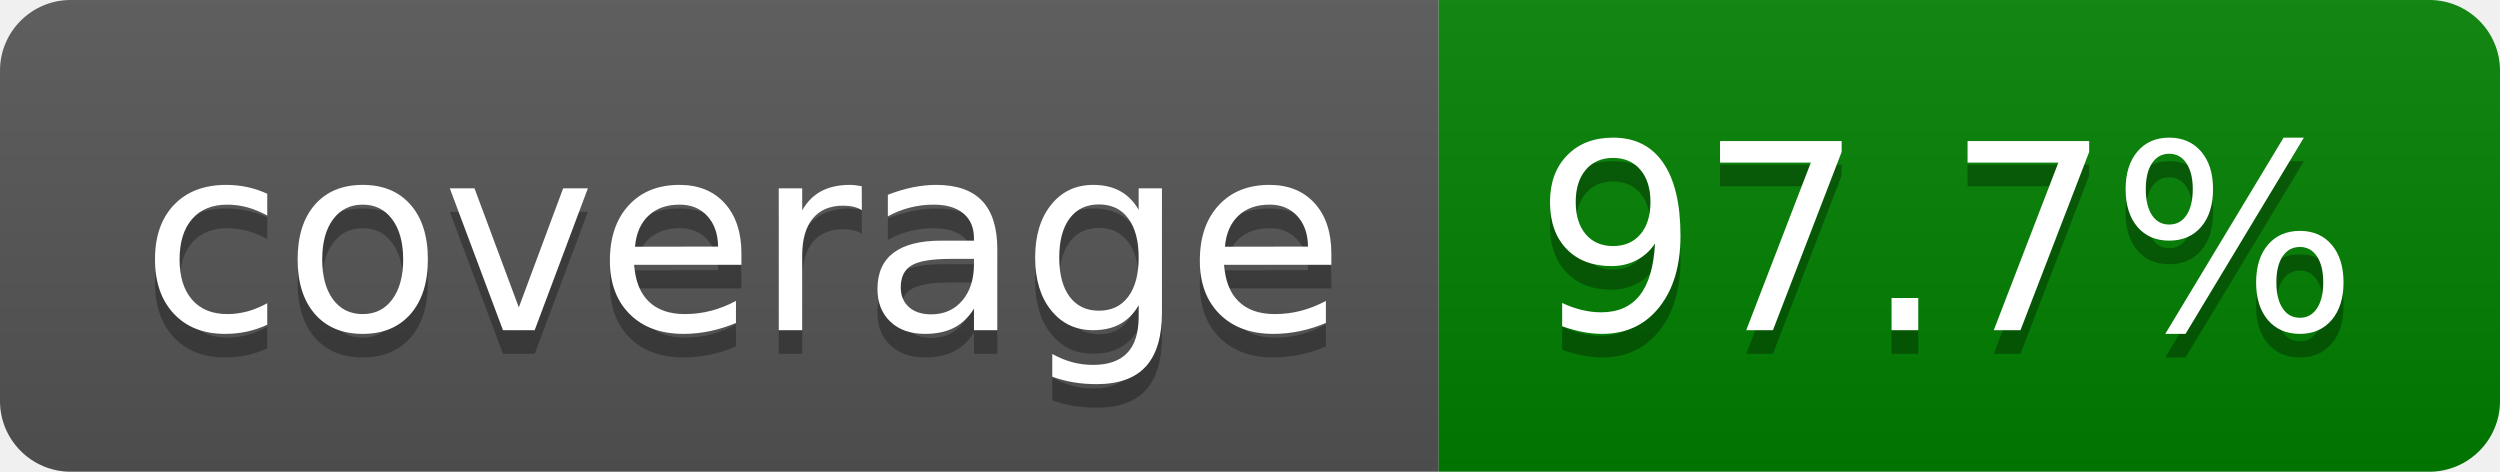
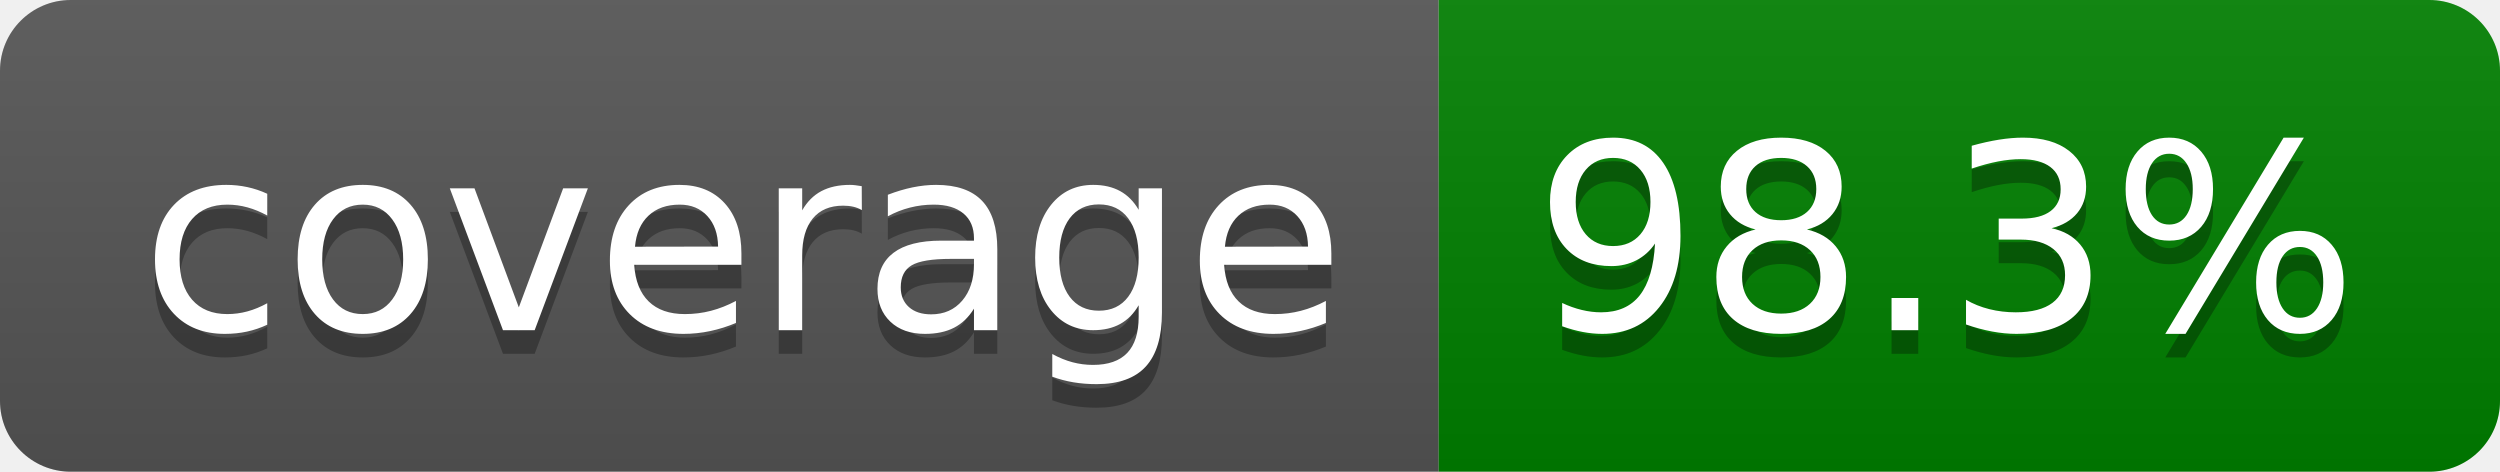
- <svg xmlns="http://www.w3.org/2000/svg" width="106" height="20" role="img" aria-label="coverage: 97.7%">
+ <svg xmlns="http://www.w3.org/2000/svg" width="106" height="20" role="img" aria-label="coverage: 98.3%">
  <linearGradient id="s" x2="0" y2="100%">
    <stop offset="0" stop-color="#bbb" stop-opacity=".1" />
    <stop offset="1" stop-opacity=".1" />
  </linearGradient>
  <clipPath id="r">
    <rect width="106" height="20" rx="3" fill="#fff" />
  </clipPath>
  <g clip-path="url(#r)">
    <rect width="61" height="20" fill="#555" />
    <rect x="61" width="45" height="20" fill="green" />
    <rect width="106" height="20" fill="url(#s)" />
  </g>
  <g fill="#fff" text-anchor="middle" font-family="Verdana,Geneva,DejaVu Sans,sans-serif" text-rendering="geometricPrecision" font-size="110">
    <text aria-hidden="true" x="315" y="150" fill="#010101" fill-opacity=".3" transform="scale(.1)" textLength="510">coverage</text>
    <text x="315" y="140" transform="scale(.1)" fill="#fff" textLength="510">coverage</text>
-     <text aria-hidden="true" x="825" y="150" fill="#010101" fill-opacity=".3" transform="scale(.1)" textLength="350">97.7%</text>
-     <text x="825" y="140" transform="scale(.1)" fill="#fff" textLength="350">97.7%</text>
+     <text aria-hidden="true" x="825" y="150" fill="#010101" fill-opacity=".3" transform="scale(.1)" textLength="350">98.3%</text>
+     <text x="825" y="140" transform="scale(.1)" fill="#fff" textLength="350">98.3%</text>
  </g>
</svg>
